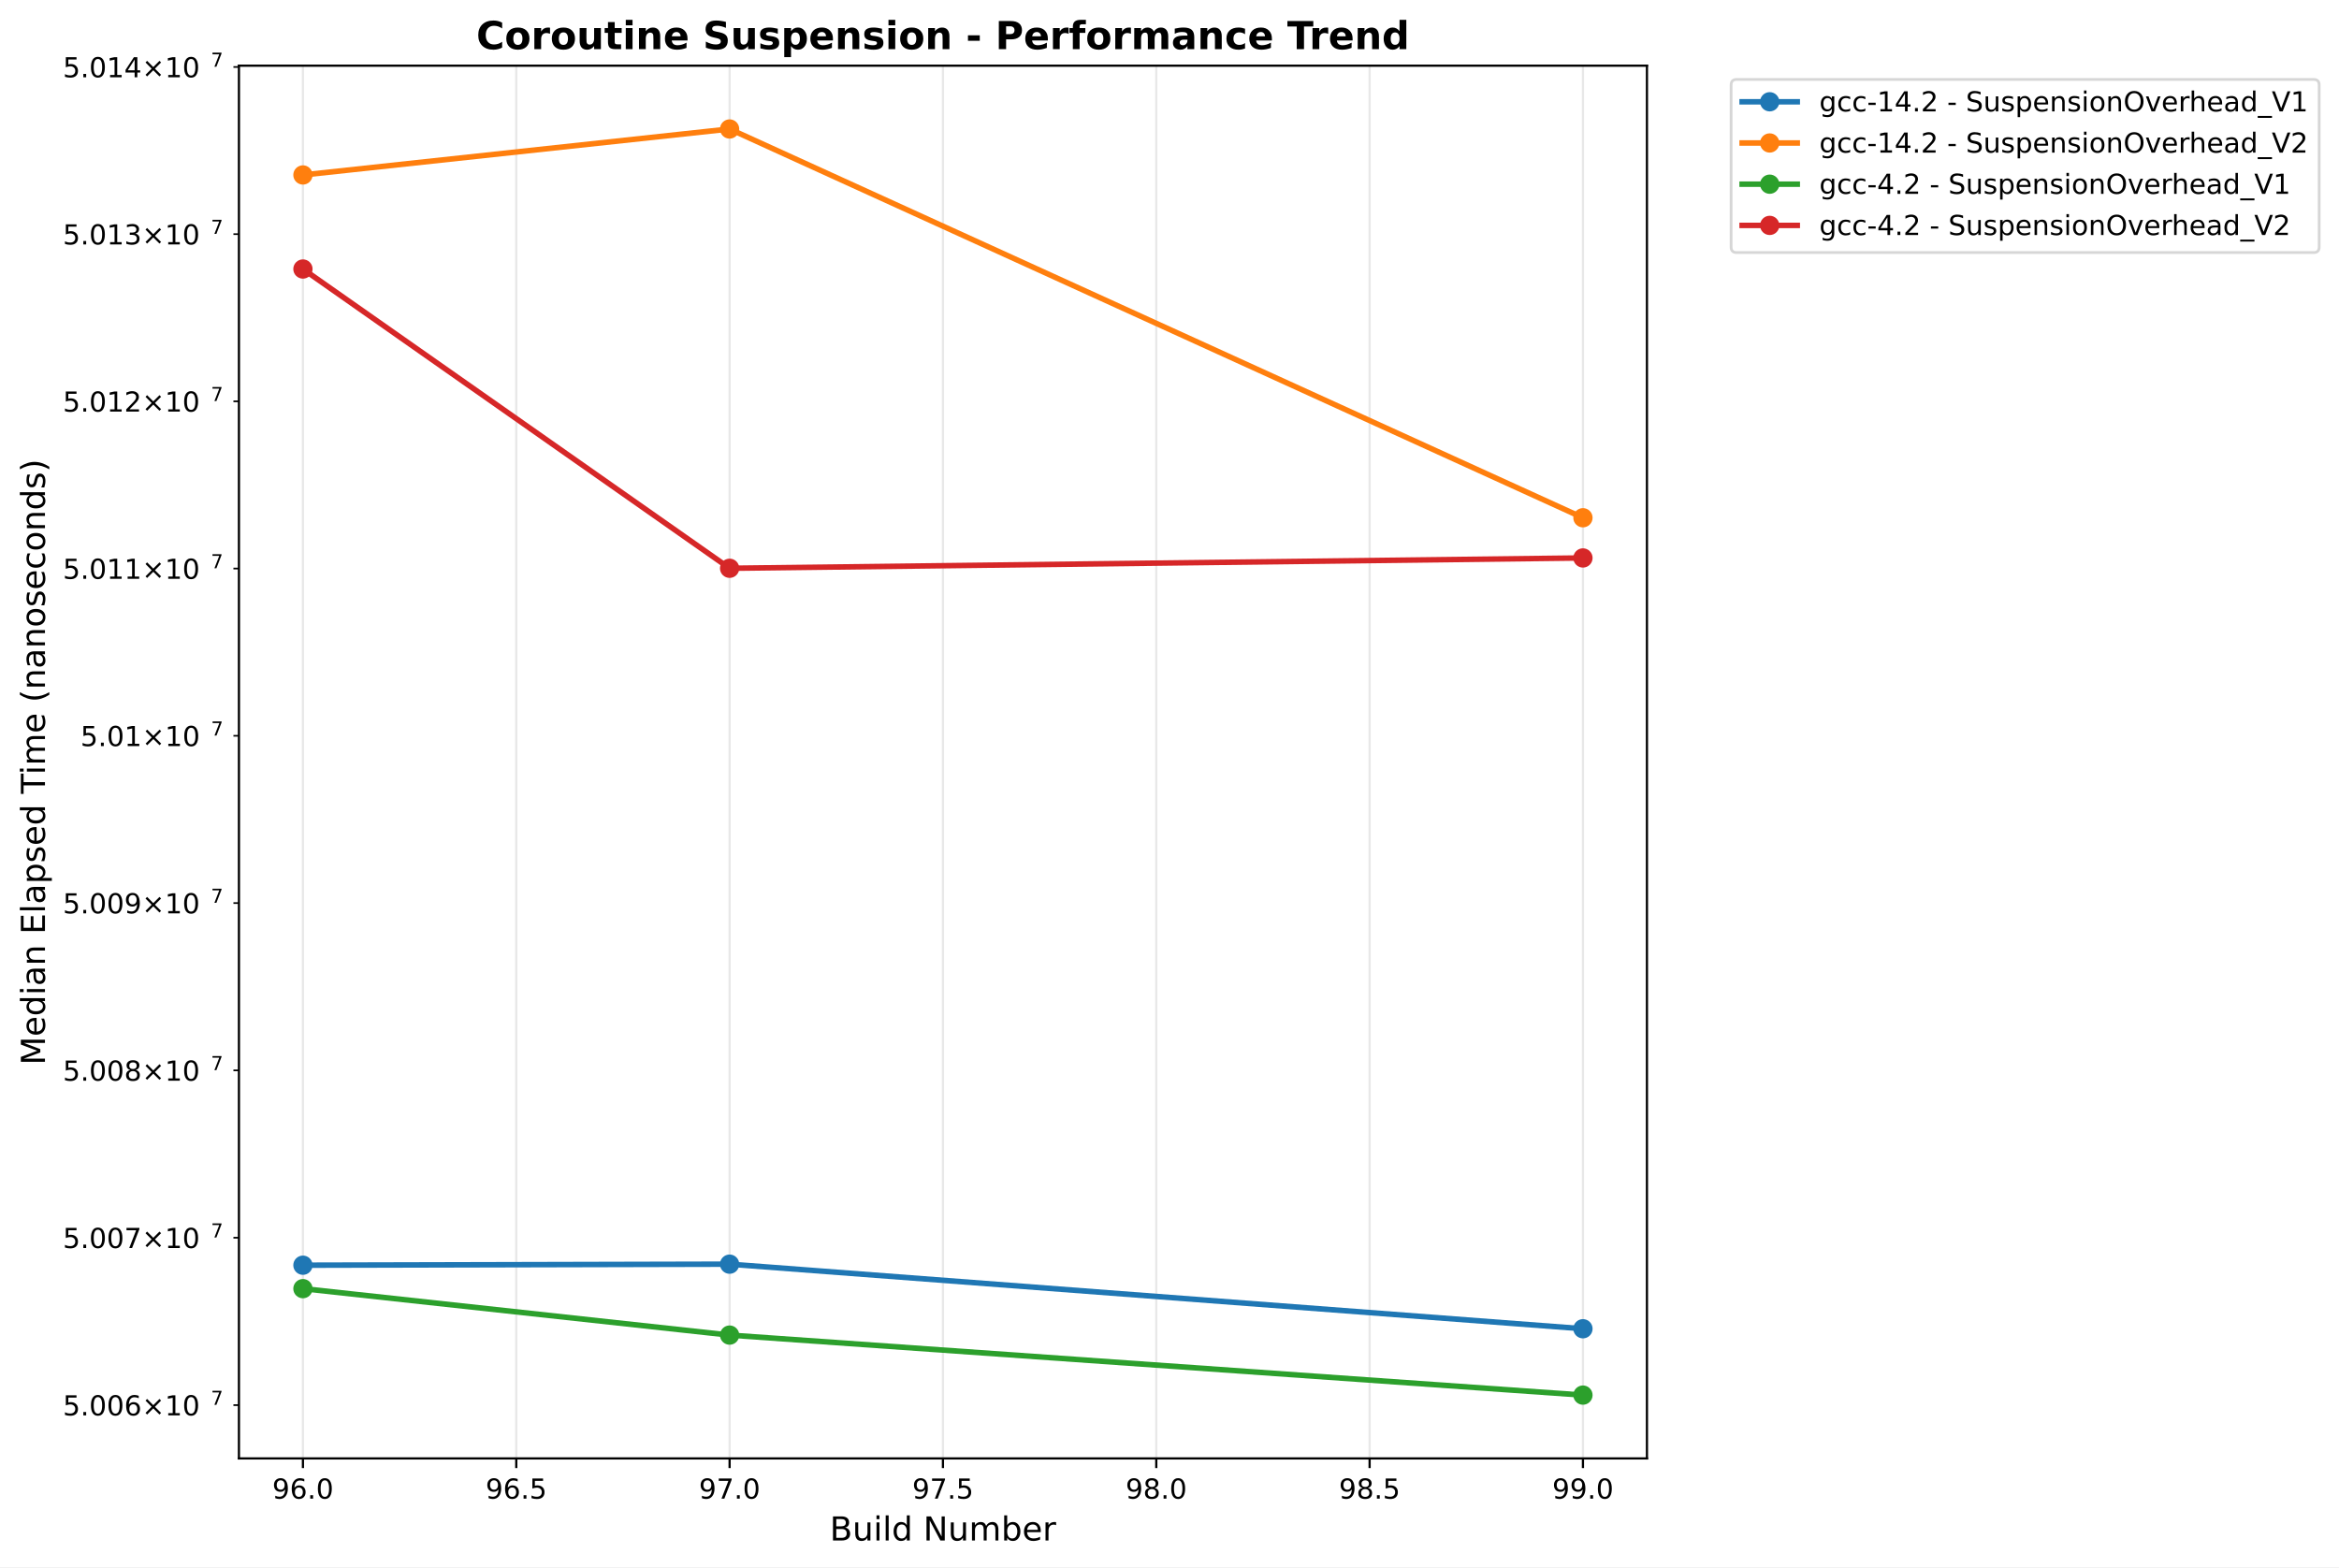
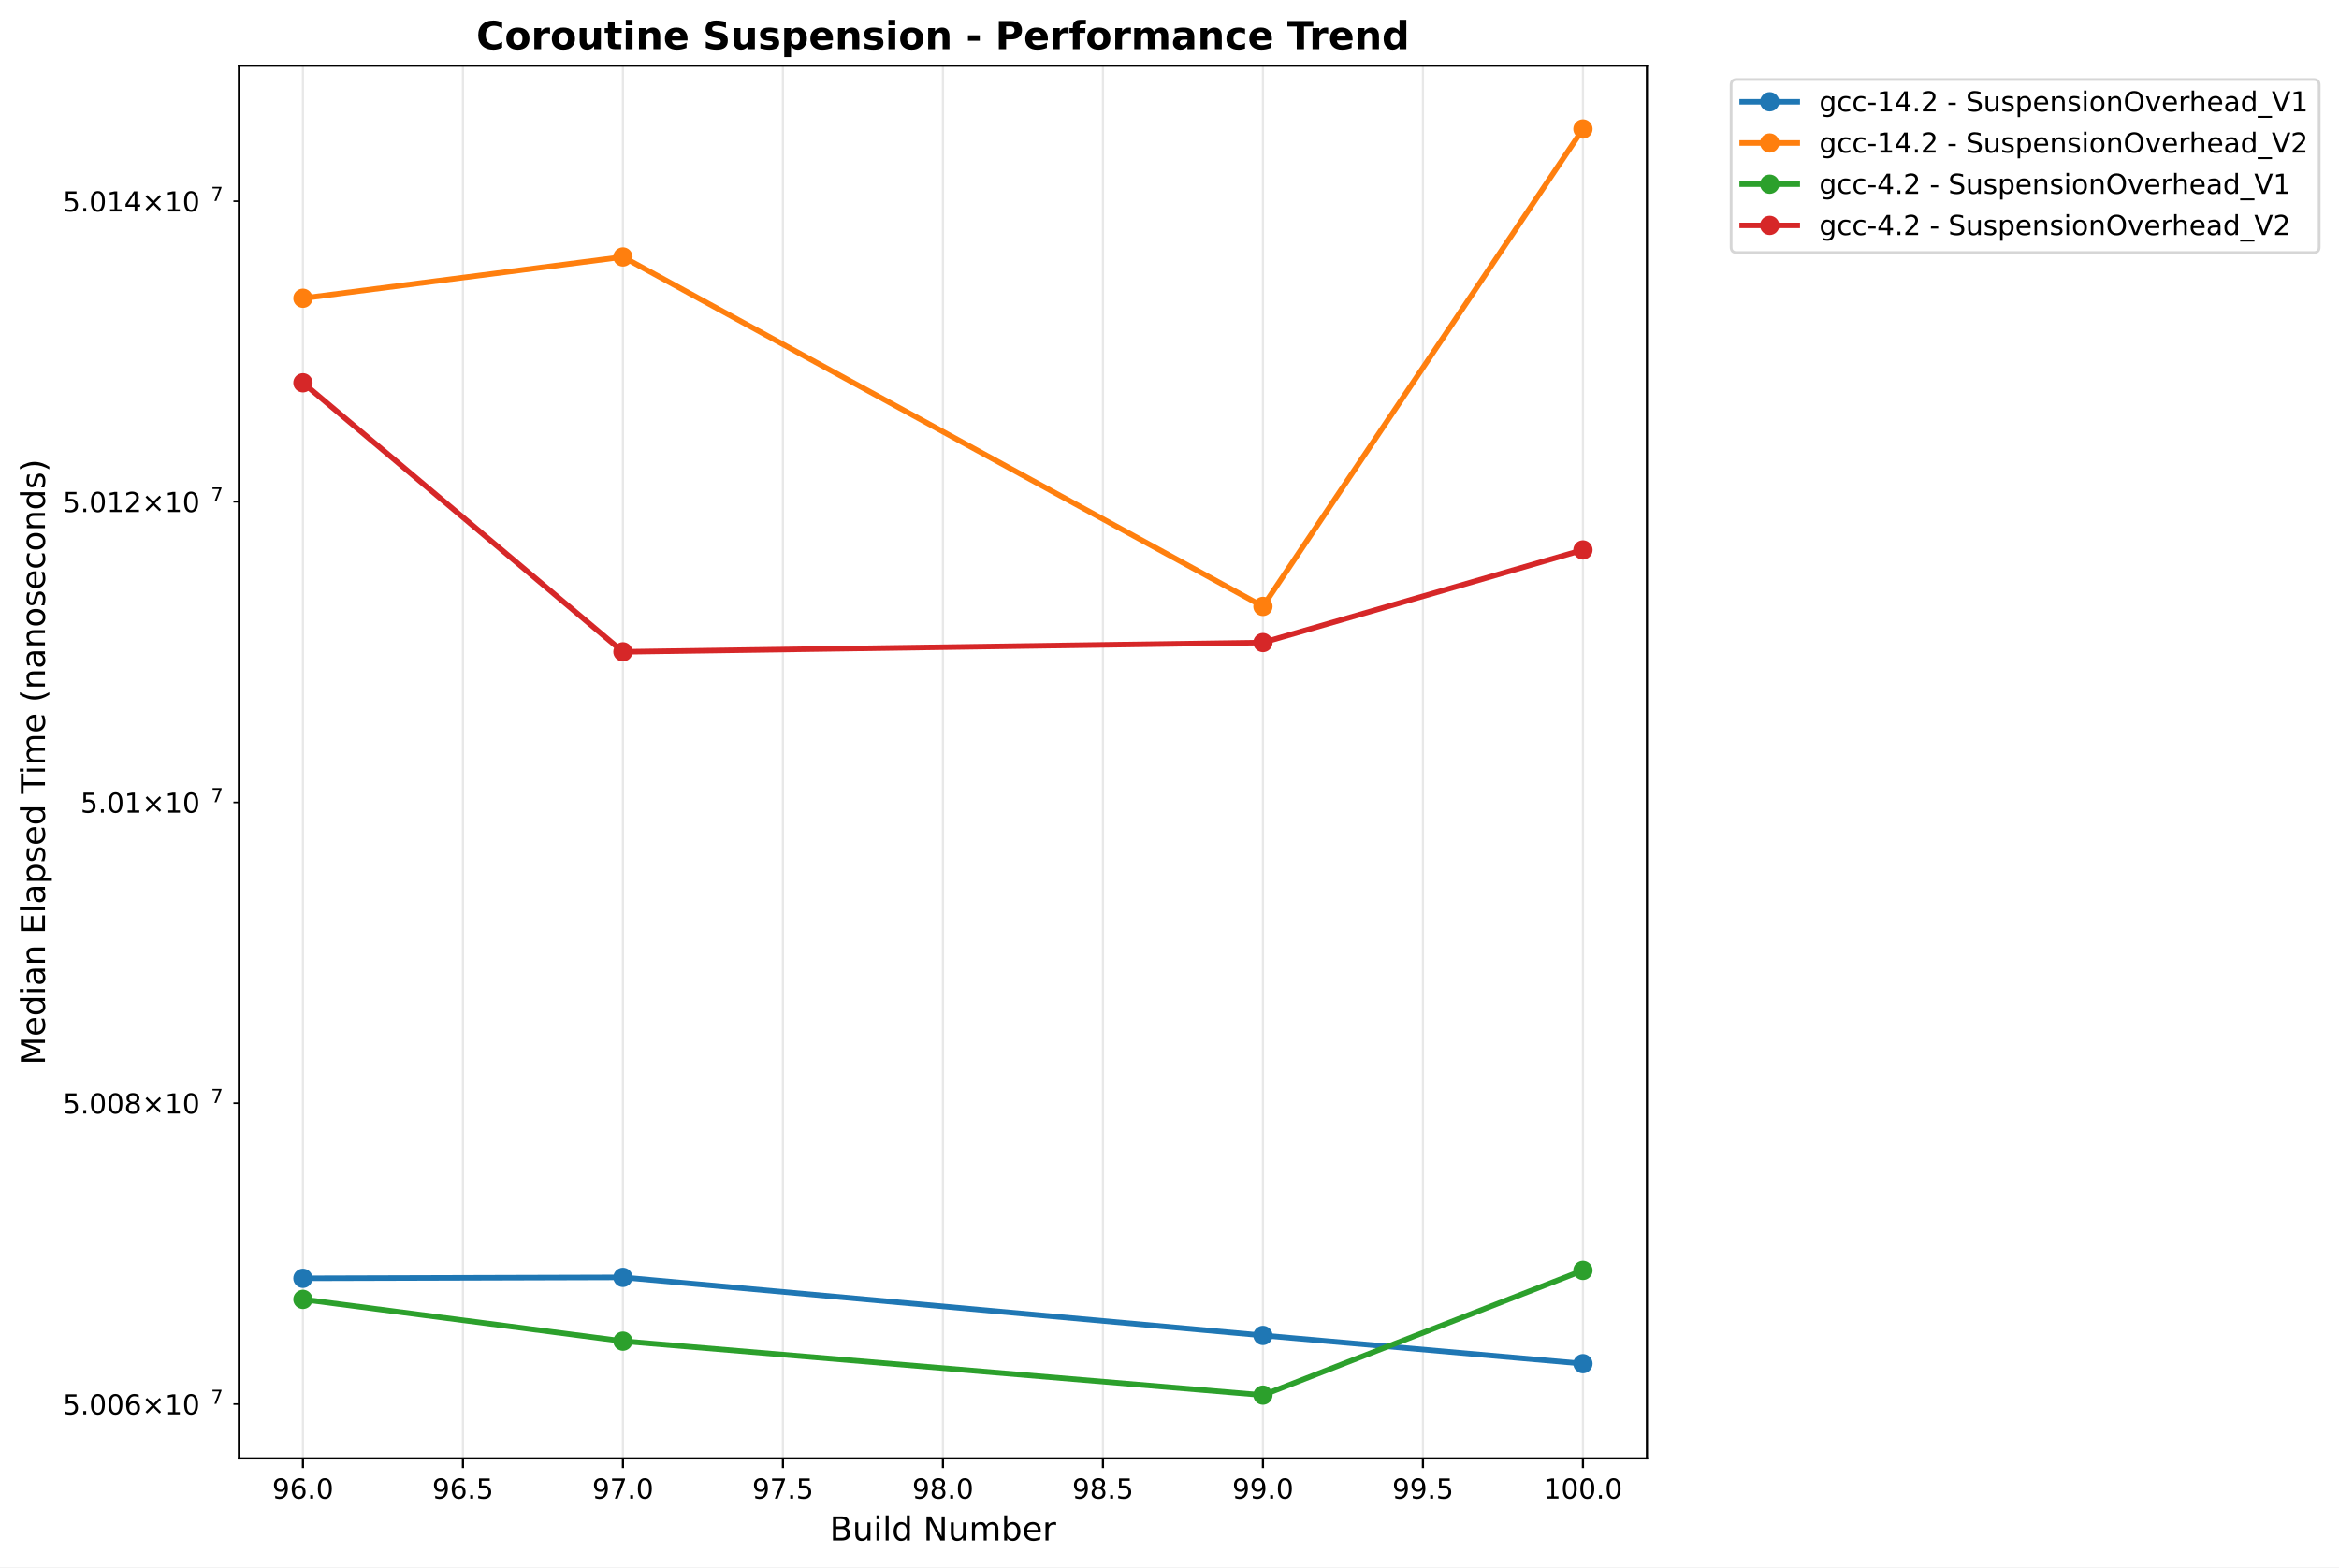
<svg xmlns="http://www.w3.org/2000/svg" xmlns:xlink="http://www.w3.org/1999/xlink" width="848.87pt" height="568.8pt" viewBox="0 0 848.87 568.8" version="1.1">
  <defs>
    <style type="text/css">*{stroke-linejoin: round; stroke-linecap: butt}</style>
  </defs>
  <g id="figure_1">
    <g id="patch_1">
      <path d="M 0 568.8  L 848.87 568.8  L 848.87 0  L 0 0  z " style="fill: #ffffff" />
    </g>
    <g id="axes_1">
      <g id="patch_2">
        <path d="M 86.714 529.308  L 597.709 529.308  L 597.709 23.838  L 86.714 23.838  z " style="fill: #ffffff" />
      </g>
      <g id="matplotlib.axis_1">
        <g id="xtick_1">
          <g id="line2d_1">
-             <path d="M 109.941 529.308  L 109.941 23.838  " clip-path="url(#pe484962c6c)" style="fill: none; stroke: #b0b0b0; stroke-opacity: 0.3; stroke-width: 0.8; stroke-linecap: square" />
+             <path d="M 109.941 529.308  L 109.941 23.838  " clip-path="url(#pe5b316998f)" style="fill: none; stroke: #b0b0b0; stroke-opacity: 0.3; stroke-width: 0.8; stroke-linecap: square" />
          </g>
          <g id="line2d_2">
            <defs>
-               <path id="mbd1088dd28" d="M 0 0  L 0 3.5  " style="stroke: #000000; stroke-width: 0.8" />
+               <path id="m3898205b44" d="M 0 0  L 0 3.5  " style="stroke: #000000; stroke-width: 0.8" />
            </defs>
            <g>
-               <use xlink:href="#mbd1088dd28" x="109.941" y="529.308" style="stroke: #000000; stroke-width: 0.8" />
+               <use xlink:href="#m3898205b44" x="109.941" y="529.308" style="stroke: #000000; stroke-width: 0.8" />
            </g>
          </g>
          <g id="text_1">
            <text style="font: 10px 'DejaVu Sans', 'Bitstream Vera Sans', 'Computer Modern Sans Serif', 'Lucida Grande', 'Verdana', 'Geneva', 'Lucid', 'Arial', 'Helvetica', 'Avant Garde', sans-serif; text-anchor: middle" x="109.941" y="543.907" transform="rotate(-0 109.9408 543.9066)">96.0</text>
          </g>
        </g>
        <g id="xtick_2">
          <g id="line2d_3">
-             <path d="M 187.364 529.308  L 187.364 23.838  " clip-path="url(#pe484962c6c)" style="fill: none; stroke: #b0b0b0; stroke-opacity: 0.3; stroke-width: 0.8; stroke-linecap: square" />
+             <path d="M 168.008 529.308  L 168.008 23.838  " clip-path="url(#pe5b316998f)" style="fill: none; stroke: #b0b0b0; stroke-opacity: 0.3; stroke-width: 0.8; stroke-linecap: square" />
          </g>
          <g id="line2d_4">
            <g>
-               <use xlink:href="#mbd1088dd28" x="187.364" y="529.308" style="stroke: #000000; stroke-width: 0.8" />
+               <use xlink:href="#m3898205b44" x="168.008" y="529.308" style="stroke: #000000; stroke-width: 0.8" />
            </g>
          </g>
          <g id="text_2">
-             <text style="font: 10px 'DejaVu Sans', 'Bitstream Vera Sans', 'Computer Modern Sans Serif', 'Lucida Grande', 'Verdana', 'Geneva', 'Lucid', 'Arial', 'Helvetica', 'Avant Garde', sans-serif; text-anchor: middle" x="187.364" y="543.907" transform="rotate(-0 187.3643 543.9066)">96.5</text>
+             <text style="font: 10px 'DejaVu Sans', 'Bitstream Vera Sans', 'Computer Modern Sans Serif', 'Lucida Grande', 'Verdana', 'Geneva', 'Lucid', 'Arial', 'Helvetica', 'Avant Garde', sans-serif; text-anchor: middle" x="168.008" y="543.907" transform="rotate(-0 168.0085 543.9066)">96.5</text>
          </g>
        </g>
        <g id="xtick_3">
          <g id="line2d_5">
-             <path d="M 264.788 529.308  L 264.788 23.838  " clip-path="url(#pe484962c6c)" style="fill: none; stroke: #b0b0b0; stroke-opacity: 0.3; stroke-width: 0.8; stroke-linecap: square" />
+             <path d="M 226.076 529.308  L 226.076 23.838  " clip-path="url(#pe5b316998f)" style="fill: none; stroke: #b0b0b0; stroke-opacity: 0.3; stroke-width: 0.8; stroke-linecap: square" />
          </g>
          <g id="line2d_6">
            <g>
-               <use xlink:href="#mbd1088dd28" x="264.788" y="529.308" style="stroke: #000000; stroke-width: 0.8" />
+               <use xlink:href="#m3898205b44" x="226.076" y="529.308" style="stroke: #000000; stroke-width: 0.8" />
            </g>
          </g>
          <g id="text_3">
-             <text style="font: 10px 'DejaVu Sans', 'Bitstream Vera Sans', 'Computer Modern Sans Serif', 'Lucida Grande', 'Verdana', 'Geneva', 'Lucid', 'Arial', 'Helvetica', 'Avant Garde', sans-serif; text-anchor: middle" x="264.788" y="543.907" transform="rotate(-0 264.7879 543.9066)">97.0</text>
+             <text style="font: 10px 'DejaVu Sans', 'Bitstream Vera Sans', 'Computer Modern Sans Serif', 'Lucida Grande', 'Verdana', 'Geneva', 'Lucid', 'Arial', 'Helvetica', 'Avant Garde', sans-serif; text-anchor: middle" x="226.076" y="543.907" transform="rotate(-0 226.0761 543.9066)">97.0</text>
          </g>
        </g>
        <g id="xtick_4">
          <g id="line2d_7">
-             <path d="M 342.211 529.308  L 342.211 23.838  " clip-path="url(#pe484962c6c)" style="fill: none; stroke: #b0b0b0; stroke-opacity: 0.3; stroke-width: 0.8; stroke-linecap: square" />
+             <path d="M 284.144 529.308  L 284.144 23.838  " clip-path="url(#pe5b316998f)" style="fill: none; stroke: #b0b0b0; stroke-opacity: 0.3; stroke-width: 0.8; stroke-linecap: square" />
          </g>
          <g id="line2d_8">
            <g>
-               <use xlink:href="#mbd1088dd28" x="342.211" y="529.308" style="stroke: #000000; stroke-width: 0.8" />
+               <use xlink:href="#m3898205b44" x="284.144" y="529.308" style="stroke: #000000; stroke-width: 0.8" />
            </g>
          </g>
          <g id="text_4">
-             <text style="font: 10px 'DejaVu Sans', 'Bitstream Vera Sans', 'Computer Modern Sans Serif', 'Lucida Grande', 'Verdana', 'Geneva', 'Lucid', 'Arial', 'Helvetica', 'Avant Garde', sans-serif; text-anchor: middle" x="342.211" y="543.907" transform="rotate(-0 342.2114 543.9066)">97.5</text>
+             <text style="font: 10px 'DejaVu Sans', 'Bitstream Vera Sans', 'Computer Modern Sans Serif', 'Lucida Grande', 'Verdana', 'Geneva', 'Lucid', 'Arial', 'Helvetica', 'Avant Garde', sans-serif; text-anchor: middle" x="284.144" y="543.907" transform="rotate(-0 284.1438 543.9066)">97.5</text>
          </g>
        </g>
        <g id="xtick_5">
          <g id="line2d_9">
-             <path d="M 419.635 529.308  L 419.635 23.838  " clip-path="url(#pe484962c6c)" style="fill: none; stroke: #b0b0b0; stroke-opacity: 0.3; stroke-width: 0.8; stroke-linecap: square" />
+             <path d="M 342.211 529.308  L 342.211 23.838  " clip-path="url(#pe5b316998f)" style="fill: none; stroke: #b0b0b0; stroke-opacity: 0.3; stroke-width: 0.8; stroke-linecap: square" />
          </g>
          <g id="line2d_10">
            <g>
-               <use xlink:href="#mbd1088dd28" x="419.635" y="529.308" style="stroke: #000000; stroke-width: 0.8" />
+               <use xlink:href="#m3898205b44" x="342.211" y="529.308" style="stroke: #000000; stroke-width: 0.8" />
            </g>
          </g>
          <g id="text_5">
-             <text style="font: 10px 'DejaVu Sans', 'Bitstream Vera Sans', 'Computer Modern Sans Serif', 'Lucida Grande', 'Verdana', 'Geneva', 'Lucid', 'Arial', 'Helvetica', 'Avant Garde', sans-serif; text-anchor: middle" x="419.635" y="543.907" transform="rotate(-0 419.6349 543.9066)">98.0</text>
+             <text style="font: 10px 'DejaVu Sans', 'Bitstream Vera Sans', 'Computer Modern Sans Serif', 'Lucida Grande', 'Verdana', 'Geneva', 'Lucid', 'Arial', 'Helvetica', 'Avant Garde', sans-serif; text-anchor: middle" x="342.211" y="543.907" transform="rotate(-0 342.2114 543.9066)">98.0</text>
          </g>
        </g>
        <g id="xtick_6">
          <g id="line2d_11">
-             <path d="M 497.058 529.308  L 497.058 23.838  " clip-path="url(#pe484962c6c)" style="fill: none; stroke: #b0b0b0; stroke-opacity: 0.3; stroke-width: 0.8; stroke-linecap: square" />
+             <path d="M 400.279 529.308  L 400.279 23.838  " clip-path="url(#pe5b316998f)" style="fill: none; stroke: #b0b0b0; stroke-opacity: 0.3; stroke-width: 0.8; stroke-linecap: square" />
          </g>
          <g id="line2d_12">
            <g>
-               <use xlink:href="#mbd1088dd28" x="497.058" y="529.308" style="stroke: #000000; stroke-width: 0.8" />
+               <use xlink:href="#m3898205b44" x="400.279" y="529.308" style="stroke: #000000; stroke-width: 0.8" />
            </g>
          </g>
          <g id="text_6">
-             <text style="font: 10px 'DejaVu Sans', 'Bitstream Vera Sans', 'Computer Modern Sans Serif', 'Lucida Grande', 'Verdana', 'Geneva', 'Lucid', 'Arial', 'Helvetica', 'Avant Garde', sans-serif; text-anchor: middle" x="497.058" y="543.907" transform="rotate(-0 497.0585 543.9066)">98.5</text>
+             <text style="font: 10px 'DejaVu Sans', 'Bitstream Vera Sans', 'Computer Modern Sans Serif', 'Lucida Grande', 'Verdana', 'Geneva', 'Lucid', 'Arial', 'Helvetica', 'Avant Garde', sans-serif; text-anchor: middle" x="400.279" y="543.907" transform="rotate(-0 400.2791 543.9066)">98.5</text>
          </g>
        </g>
        <g id="xtick_7">
          <g id="line2d_13">
-             <path d="M 574.482 529.308  L 574.482 23.838  " clip-path="url(#pe484962c6c)" style="fill: none; stroke: #b0b0b0; stroke-opacity: 0.3; stroke-width: 0.8; stroke-linecap: square" />
+             <path d="M 458.347 529.308  L 458.347 23.838  " clip-path="url(#pe5b316998f)" style="fill: none; stroke: #b0b0b0; stroke-opacity: 0.3; stroke-width: 0.8; stroke-linecap: square" />
          </g>
          <g id="line2d_14">
            <g>
-               <use xlink:href="#mbd1088dd28" x="574.482" y="529.308" style="stroke: #000000; stroke-width: 0.8" />
+               <use xlink:href="#m3898205b44" x="458.347" y="529.308" style="stroke: #000000; stroke-width: 0.8" />
            </g>
          </g>
          <g id="text_7">
-             <text style="font: 10px 'DejaVu Sans', 'Bitstream Vera Sans', 'Computer Modern Sans Serif', 'Lucida Grande', 'Verdana', 'Geneva', 'Lucid', 'Arial', 'Helvetica', 'Avant Garde', sans-serif; text-anchor: middle" x="574.482" y="543.907" transform="rotate(-0 574.482 543.9066)">99.0</text>
-           </g>
-         </g>
-         <g id="text_8">
+             <text style="font: 10px 'DejaVu Sans', 'Bitstream Vera Sans', 'Computer Modern Sans Serif', 'Lucida Grande', 'Verdana', 'Geneva', 'Lucid', 'Arial', 'Helvetica', 'Avant Garde', sans-serif; text-anchor: middle" x="458.347" y="543.907" transform="rotate(-0 458.3467 543.9066)">99.0</text>
+           </g>
+         </g>
+         <g id="xtick_8">
+           <g id="line2d_15">
+             <path d="M 516.414 529.308  L 516.414 23.838  " clip-path="url(#pe5b316998f)" style="fill: none; stroke: #b0b0b0; stroke-opacity: 0.3; stroke-width: 0.8; stroke-linecap: square" />
+           </g>
+           <g id="line2d_16">
+             <g>
+               <use xlink:href="#m3898205b44" x="516.414" y="529.308" style="stroke: #000000; stroke-width: 0.8" />
+             </g>
+           </g>
+           <g id="text_8">
+             <text style="font: 10px 'DejaVu Sans', 'Bitstream Vera Sans', 'Computer Modern Sans Serif', 'Lucida Grande', 'Verdana', 'Geneva', 'Lucid', 'Arial', 'Helvetica', 'Avant Garde', sans-serif; text-anchor: middle" x="516.414" y="543.907" transform="rotate(-0 516.4144 543.9066)">99.5</text>
+           </g>
+         </g>
+         <g id="xtick_9">
+           <g id="line2d_17">
+             <path d="M 574.482 529.308  L 574.482 23.838  " clip-path="url(#pe5b316998f)" style="fill: none; stroke: #b0b0b0; stroke-opacity: 0.3; stroke-width: 0.8; stroke-linecap: square" />
+           </g>
+           <g id="line2d_18">
+             <g>
+               <use xlink:href="#m3898205b44" x="574.482" y="529.308" style="stroke: #000000; stroke-width: 0.8" />
+             </g>
+           </g>
+           <g id="text_9">
+             <text style="font: 10px 'DejaVu Sans', 'Bitstream Vera Sans', 'Computer Modern Sans Serif', 'Lucida Grande', 'Verdana', 'Geneva', 'Lucid', 'Arial', 'Helvetica', 'Avant Garde', sans-serif; text-anchor: middle" x="574.482" y="543.907" transform="rotate(-0 574.482 543.9066)">100.0</text>
+           </g>
+         </g>
+         <g id="text_10">
          <text style="font: 12px 'DejaVu Sans', 'Bitstream Vera Sans', 'Computer Modern Sans Serif', 'Lucida Grande', 'Verdana', 'Geneva', 'Lucid', 'Arial', 'Helvetica', 'Avant Garde', sans-serif; text-anchor: middle" x="342.211" y="559.104" transform="rotate(-0 342.2114 559.1044)">Build Number</text>
        </g>
      </g>
      <g id="matplotlib.axis_2">
        <g id="ytick_1">
-           <g id="line2d_15">
+           <g id="line2d_19">
            <defs>
-               <path id="mae878a1941" d="M 0 0  L -2 0  " style="stroke: #000000; stroke-width: 0.6" />
+               <path id="mb8ffa0dc48" d="M 0 0  L -2 0  " style="stroke: #000000; stroke-width: 0.6" />
            </defs>
            <g>
-               <use xlink:href="#mae878a1941" x="86.714" y="509.964" style="stroke: #000000; stroke-width: 0.6" />
-             </g>
-           </g>
-           <g id="text_9">
-             <g transform="translate(22.81375 513.7633)">
+               <use xlink:href="#mb8ffa0dc48" x="86.714" y="509.597" style="stroke: #000000; stroke-width: 0.6" />
+             </g>
+           </g>
+           <g id="text_11">
+             <g transform="translate(22.81375 513.3963)">
              <text>
                <tspan style="font: 10px 'DejaVu Sans'" x="0 6.362 9.541 15.903 22.266 30.576 40.903 47.266" y="-0.064">5.006×10</tspan>
                <tspan style="font: 7px 'DejaVu Sans'" x="53.724" y="-3.892">7</tspan>
              </text>
            </g>
          </g>
        </g>
        <g id="ytick_2">
-           <g id="line2d_16">
-             <g>
-               <use xlink:href="#mae878a1941" x="86.714" y="449.216" style="stroke: #000000; stroke-width: 0.6" />
-             </g>
-           </g>
-           <g id="text_10">
-             <g transform="translate(22.81375 453.0147)">
-               <text>
-                 <tspan style="font: 10px 'DejaVu Sans'" x="0 6.362 9.541 15.903 22.266 30.576 40.903 47.266" y="-0.064">5.007×10</tspan>
-                 <tspan style="font: 7px 'DejaVu Sans'" x="53.724" y="-3.892">7</tspan>
-               </text>
-             </g>
-           </g>
-         </g>
-         <g id="ytick_3">
-           <g id="line2d_17">
-             <g>
-               <use xlink:href="#mae878a1941" x="86.714" y="388.479" style="stroke: #000000; stroke-width: 0.6" />
-             </g>
-           </g>
-           <g id="text_11">
-             <g transform="translate(22.81375 392.2783)">
+           <g id="line2d_20">
+             <g>
+               <use xlink:href="#mb8ffa0dc48" x="86.714" y="400.388" style="stroke: #000000; stroke-width: 0.6" />
+             </g>
+           </g>
+           <g id="text_12">
+             <g transform="translate(22.81375 404.1871)">
              <text>
                <tspan style="font: 10px 'DejaVu Sans'" x="0 6.362 9.541 15.903 22.266 30.576 40.903 47.266" y="-0.064">5.008×10</tspan>
                <tspan style="font: 7px 'DejaVu Sans'" x="53.724" y="-3.892">7</tspan>
              </text>
            </g>
          </g>
        </g>
-         <g id="ytick_4">
-           <g id="line2d_18">
-             <g>
-               <use xlink:href="#mae878a1941" x="86.714" y="327.755" style="stroke: #000000; stroke-width: 0.6" />
-             </g>
-           </g>
-           <g id="text_12">
-             <g transform="translate(22.81375 331.554)">
-               <text>
-                 <tspan style="font: 10px 'DejaVu Sans'" x="0 6.362 9.541 15.903 22.266 30.576 40.903 47.266" y="-0.064">5.009×10</tspan>
-                 <tspan style="font: 7px 'DejaVu Sans'" x="53.724" y="-3.892">7</tspan>
-               </text>
-             </g>
-           </g>
-         </g>
-         <g id="ytick_5">
-           <g id="line2d_19">
-             <g>
-               <use xlink:href="#mae878a1941" x="86.714" y="267.043" style="stroke: #000000; stroke-width: 0.6" />
+         <g id="ytick_3">
+           <g id="line2d_21">
+             <g>
+               <use xlink:href="#mb8ffa0dc48" x="86.714" y="291.222" style="stroke: #000000; stroke-width: 0.6" />
            </g>
          </g>
          <g id="text_13">
-             <g transform="translate(29.21375 270.8418)">
+             <g transform="translate(29.21375 295.0214)">
              <text>
                <tspan style="font: 10px 'DejaVu Sans'" x="0 6.362 9.541 15.903 24.214 34.541 40.903" y="-0.064">5.01×10</tspan>
                <tspan style="font: 7px 'DejaVu Sans'" x="47.361" y="-3.892">7</tspan>
              </text>
            </g>
          </g>
        </g>
-         <g id="ytick_6">
-           <g id="line2d_20">
-             <g>
-               <use xlink:href="#mae878a1941" x="86.714" y="206.343" style="stroke: #000000; stroke-width: 0.6" />
+         <g id="ytick_4">
+           <g id="line2d_22">
+             <g>
+               <use xlink:href="#mb8ffa0dc48" x="86.714" y="182.1" style="stroke: #000000; stroke-width: 0.6" />
            </g>
          </g>
          <g id="text_14">
-             <g transform="translate(22.81375 210.1417)">
-               <text>
-                 <tspan style="font: 10px 'DejaVu Sans'" x="0 6.362 9.541 15.903 22.266 30.576 40.903 47.266" y="-0.064">5.011×10</tspan>
-                 <tspan style="font: 7px 'DejaVu Sans'" x="53.724" y="-3.892">7</tspan>
-               </text>
-             </g>
-           </g>
-         </g>
-         <g id="ytick_7">
-           <g id="line2d_21">
-             <g>
-               <use xlink:href="#mae878a1941" x="86.714" y="145.655" style="stroke: #000000; stroke-width: 0.6" />
-             </g>
-           </g>
-           <g id="text_15">
-             <g transform="translate(22.81375 149.4538)">
+             <g transform="translate(22.81375 185.8993)">
              <text>
                <tspan style="font: 10px 'DejaVu Sans'" x="0 6.362 9.541 15.903 22.266 30.576 40.903 47.266" y="-0.064">5.012×10</tspan>
                <tspan style="font: 7px 'DejaVu Sans'" x="53.724" y="-3.892">7</tspan>
              </text>
            </g>
          </g>
        </g>
-         <g id="ytick_8">
-           <g id="line2d_22">
-             <g>
-               <use xlink:href="#mae878a1941" x="86.714" y="84.979" style="stroke: #000000; stroke-width: 0.6" />
-             </g>
-           </g>
-           <g id="text_16">
-             <g transform="translate(22.81375 88.77793)">
-               <text>
-                 <tspan style="font: 10px 'DejaVu Sans'" x="0 6.362 9.541 15.903 22.266 30.576 40.903 47.266" y="-0.064">5.013×10</tspan>
-                 <tspan style="font: 7px 'DejaVu Sans'" x="53.724" y="-3.892">7</tspan>
-               </text>
-             </g>
-           </g>
-         </g>
-         <g id="ytick_9">
+         <g id="ytick_5">
          <g id="line2d_23">
            <g>
-               <use xlink:href="#mae878a1941" x="86.714" y="24.315" style="stroke: #000000; stroke-width: 0.6" />
-             </g>
-           </g>
-           <g id="text_17">
-             <g transform="translate(22.81375 28.11418)">
+               <use xlink:href="#mb8ffa0dc48" x="86.714" y="73.022" style="stroke: #000000; stroke-width: 0.6" />
+             </g>
+           </g>
+           <g id="text_15">
+             <g transform="translate(22.81375 76.82077)">
              <text>
                <tspan style="font: 10px 'DejaVu Sans'" x="0 6.362 9.541 15.903 22.266 30.576 40.903 47.266" y="-0.064">5.014×10</tspan>
                <tspan style="font: 7px 'DejaVu Sans'" x="53.724" y="-3.892">7</tspan>
              </text>
            </g>
          </g>
        </g>
-         <g id="text_18">
+         <g id="text_16">
          <text style="font: 12px 'DejaVu Sans', 'Bitstream Vera Sans', 'Computer Modern Sans Serif', 'Lucida Grande', 'Verdana', 'Geneva', 'Lucid', 'Arial', 'Helvetica', 'Avant Garde', sans-serif; text-anchor: middle" x="16.318" y="276.573" transform="rotate(-90 16.31812 276.573)">Median Elapsed Time (nanoseconds)</text>
        </g>
      </g>
      <g id="line2d_24">
-         <path d="M 109.941 459.187  L 264.788 458.81  L 574.482 482.25  " clip-path="url(#pe484962c6c)" style="fill: none; stroke: #1f77b4; stroke-width: 2; stroke-linecap: square" />
+         <path d="M 109.941 463.951  L 226.076 463.612  L 458.347 484.683  L 574.482 494.926  " clip-path="url(#pe5b316998f)" style="fill: none; stroke: #1f77b4; stroke-width: 2; stroke-linecap: square" />
        <defs>
-           <path id="md64e9d5084" d="M 0 3  C 0.796 3 1.559 2.684 2.121 2.121  C 2.684 1.559 3 0.796 3 0  C 3 -0.796 2.684 -1.559 2.121 -2.121  C 1.559 -2.684 0.796 -3 0 -3  C -0.796 -3 -1.559 -2.684 -2.121 -2.121  C -2.684 -1.559 -3 -0.796 -3 0  C -3 0.796 -2.684 1.559 -2.121 2.121  C -1.559 2.684 -0.796 3 0 3  z " style="stroke: #1f77b4" />
+           <path id="m53b1dd4550" d="M 0 3  C 0.796 3 1.559 2.684 2.121 2.121  C 2.684 1.559 3 0.796 3 0  C 3 -0.796 2.684 -1.559 2.121 -2.121  C 1.559 -2.684 0.796 -3 0 -3  C -0.796 -3 -1.559 -2.684 -2.121 -2.121  C -2.684 -1.559 -3 -0.796 -3 0  C -3 0.796 -2.684 1.559 -2.121 2.121  C -1.559 2.684 -0.796 3 0 3  z " style="stroke: #1f77b4" />
        </defs>
-         <g clip-path="url(#pe484962c6c)">
-           <use xlink:href="#md64e9d5084" x="109.941" y="459.187" style="fill: #1f77b4; stroke: #1f77b4" />
-           <use xlink:href="#md64e9d5084" x="264.788" y="458.81" style="fill: #1f77b4; stroke: #1f77b4" />
-           <use xlink:href="#md64e9d5084" x="574.482" y="482.25" style="fill: #1f77b4; stroke: #1f77b4" />
+         <g clip-path="url(#pe5b316998f)">
+           <use xlink:href="#m53b1dd4550" x="109.941" y="463.951" style="fill: #1f77b4; stroke: #1f77b4" />
+           <use xlink:href="#m53b1dd4550" x="226.076" y="463.612" style="fill: #1f77b4; stroke: #1f77b4" />
+           <use xlink:href="#m53b1dd4550" x="458.347" y="484.683" style="fill: #1f77b4; stroke: #1f77b4" />
+           <use xlink:href="#m53b1dd4550" x="574.482" y="494.926" style="fill: #1f77b4; stroke: #1f77b4" />
        </g>
      </g>
      <g id="line2d_25">
-         <path d="M 109.941 63.498  L 264.788 46.814  L 574.482 187.91  " clip-path="url(#pe484962c6c)" style="fill: none; stroke: #ff7f0e; stroke-width: 2; stroke-linecap: square" />
+         <path d="M 109.941 108.245  L 226.076 93.247  L 458.347 220.086  L 574.482 46.814  " clip-path="url(#pe5b316998f)" style="fill: none; stroke: #ff7f0e; stroke-width: 2; stroke-linecap: square" />
        <defs>
-           <path id="mae51eb1771" d="M 0 3  C 0.796 3 1.559 2.684 2.121 2.121  C 2.684 1.559 3 0.796 3 0  C 3 -0.796 2.684 -1.559 2.121 -2.121  C 1.559 -2.684 0.796 -3 0 -3  C -0.796 -3 -1.559 -2.684 -2.121 -2.121  C -2.684 -1.559 -3 -0.796 -3 0  C -3 0.796 -2.684 1.559 -2.121 2.121  C -1.559 2.684 -0.796 3 0 3  z " style="stroke: #ff7f0e" />
+           <path id="m00e2f8ee07" d="M 0 3  C 0.796 3 1.559 2.684 2.121 2.121  C 2.684 1.559 3 0.796 3 0  C 3 -0.796 2.684 -1.559 2.121 -2.121  C 1.559 -2.684 0.796 -3 0 -3  C -0.796 -3 -1.559 -2.684 -2.121 -2.121  C -2.684 -1.559 -3 -0.796 -3 0  C -3 0.796 -2.684 1.559 -2.121 2.121  C -1.559 2.684 -0.796 3 0 3  z " style="stroke: #ff7f0e" />
        </defs>
-         <g clip-path="url(#pe484962c6c)">
-           <use xlink:href="#mae51eb1771" x="109.941" y="63.498" style="fill: #ff7f0e; stroke: #ff7f0e" />
-           <use xlink:href="#mae51eb1771" x="264.788" y="46.814" style="fill: #ff7f0e; stroke: #ff7f0e" />
-           <use xlink:href="#mae51eb1771" x="574.482" y="187.91" style="fill: #ff7f0e; stroke: #ff7f0e" />
+         <g clip-path="url(#pe5b316998f)">
+           <use xlink:href="#m00e2f8ee07" x="109.941" y="108.245" style="fill: #ff7f0e; stroke: #ff7f0e" />
+           <use xlink:href="#m00e2f8ee07" x="226.076" y="93.247" style="fill: #ff7f0e; stroke: #ff7f0e" />
+           <use xlink:href="#m00e2f8ee07" x="458.347" y="220.086" style="fill: #ff7f0e; stroke: #ff7f0e" />
+           <use xlink:href="#m00e2f8ee07" x="574.482" y="46.814" style="fill: #ff7f0e; stroke: #ff7f0e" />
        </g>
      </g>
      <g id="line2d_26">
-         <path d="M 109.941 467.698  L 264.788 484.554  L 574.482 506.332  " clip-path="url(#pe484962c6c)" style="fill: none; stroke: #2ca02c; stroke-width: 2; stroke-linecap: square" />
+         <path d="M 109.941 471.602  L 226.076 486.755  L 458.347 506.332  L 574.482 461.084  " clip-path="url(#pe5b316998f)" style="fill: none; stroke: #2ca02c; stroke-width: 2; stroke-linecap: square" />
        <defs>
-           <path id="m1bfdf0f035" d="M 0 3  C 0.796 3 1.559 2.684 2.121 2.121  C 2.684 1.559 3 0.796 3 0  C 3 -0.796 2.684 -1.559 2.121 -2.121  C 1.559 -2.684 0.796 -3 0 -3  C -0.796 -3 -1.559 -2.684 -2.121 -2.121  C -2.684 -1.559 -3 -0.796 -3 0  C -3 0.796 -2.684 1.559 -2.121 2.121  C -1.559 2.684 -0.796 3 0 3  z " style="stroke: #2ca02c" />
+           <path id="m84722907f9" d="M 0 3  C 0.796 3 1.559 2.684 2.121 2.121  C 2.684 1.559 3 0.796 3 0  C 3 -0.796 2.684 -1.559 2.121 -2.121  C 1.559 -2.684 0.796 -3 0 -3  C -0.796 -3 -1.559 -2.684 -2.121 -2.121  C -2.684 -1.559 -3 -0.796 -3 0  C -3 0.796 -2.684 1.559 -2.121 2.121  C -1.559 2.684 -0.796 3 0 3  z " style="stroke: #2ca02c" />
        </defs>
-         <g clip-path="url(#pe484962c6c)">
-           <use xlink:href="#m1bfdf0f035" x="109.941" y="467.698" style="fill: #2ca02c; stroke: #2ca02c" />
-           <use xlink:href="#m1bfdf0f035" x="264.788" y="484.554" style="fill: #2ca02c; stroke: #2ca02c" />
-           <use xlink:href="#m1bfdf0f035" x="574.482" y="506.332" style="fill: #2ca02c; stroke: #2ca02c" />
+         <g clip-path="url(#pe5b316998f)">
+           <use xlink:href="#m84722907f9" x="109.941" y="471.602" style="fill: #2ca02c; stroke: #2ca02c" />
+           <use xlink:href="#m84722907f9" x="226.076" y="486.755" style="fill: #2ca02c; stroke: #2ca02c" />
+           <use xlink:href="#m84722907f9" x="458.347" y="506.332" style="fill: #2ca02c; stroke: #2ca02c" />
+           <use xlink:href="#m84722907f9" x="574.482" y="461.084" style="fill: #2ca02c; stroke: #2ca02c" />
        </g>
      </g>
      <g id="line2d_27">
-         <path d="M 109.941 97.636  L 264.788 206.247  L 574.482 202.5  " clip-path="url(#pe484962c6c)" style="fill: none; stroke: #d62728; stroke-width: 2; stroke-linecap: square" />
+         <path d="M 109.941 138.934  L 226.076 236.57  L 458.347 233.201  L 574.482 199.594  " clip-path="url(#pe5b316998f)" style="fill: none; stroke: #d62728; stroke-width: 2; stroke-linecap: square" />
        <defs>
-           <path id="m176c8b707f" d="M 0 3  C 0.796 3 1.559 2.684 2.121 2.121  C 2.684 1.559 3 0.796 3 0  C 3 -0.796 2.684 -1.559 2.121 -2.121  C 1.559 -2.684 0.796 -3 0 -3  C -0.796 -3 -1.559 -2.684 -2.121 -2.121  C -2.684 -1.559 -3 -0.796 -3 0  C -3 0.796 -2.684 1.559 -2.121 2.121  C -1.559 2.684 -0.796 3 0 3  z " style="stroke: #d62728" />
+           <path id="m6483ce5544" d="M 0 3  C 0.796 3 1.559 2.684 2.121 2.121  C 2.684 1.559 3 0.796 3 0  C 3 -0.796 2.684 -1.559 2.121 -2.121  C 1.559 -2.684 0.796 -3 0 -3  C -0.796 -3 -1.559 -2.684 -2.121 -2.121  C -2.684 -1.559 -3 -0.796 -3 0  C -3 0.796 -2.684 1.559 -2.121 2.121  C -1.559 2.684 -0.796 3 0 3  z " style="stroke: #d62728" />
        </defs>
-         <g clip-path="url(#pe484962c6c)">
-           <use xlink:href="#m176c8b707f" x="109.941" y="97.636" style="fill: #d62728; stroke: #d62728" />
-           <use xlink:href="#m176c8b707f" x="264.788" y="206.247" style="fill: #d62728; stroke: #d62728" />
-           <use xlink:href="#m176c8b707f" x="574.482" y="202.5" style="fill: #d62728; stroke: #d62728" />
+         <g clip-path="url(#pe5b316998f)">
+           <use xlink:href="#m6483ce5544" x="109.941" y="138.934" style="fill: #d62728; stroke: #d62728" />
+           <use xlink:href="#m6483ce5544" x="226.076" y="236.57" style="fill: #d62728; stroke: #d62728" />
+           <use xlink:href="#m6483ce5544" x="458.347" y="233.201" style="fill: #d62728; stroke: #d62728" />
+           <use xlink:href="#m6483ce5544" x="574.482" y="199.594" style="fill: #d62728; stroke: #d62728" />
        </g>
      </g>
      <g id="patch_3">
        <path d="M 86.714 529.308  L 86.714 23.838  " style="fill: none; stroke: #000000; stroke-width: 0.8; stroke-linejoin: miter; stroke-linecap: square" />
      </g>
      <g id="patch_4">
        <path d="M 597.709 529.308  L 597.709 23.838  " style="fill: none; stroke: #000000; stroke-width: 0.8; stroke-linejoin: miter; stroke-linecap: square" />
      </g>
      <g id="patch_5">
        <path d="M 86.714 529.308  L 597.709 529.308  " style="fill: none; stroke: #000000; stroke-width: 0.8; stroke-linejoin: miter; stroke-linecap: square" />
      </g>
      <g id="patch_6">
        <path d="M 86.714 23.838  L 597.709 23.838  " style="fill: none; stroke: #000000; stroke-width: 0.8; stroke-linejoin: miter; stroke-linecap: square" />
      </g>
-       <g id="text_19">
+       <g id="text_17">
        <text style="font: 700 14px 'DejaVu Sans', 'Bitstream Vera Sans', 'Computer Modern Sans Serif', 'Lucida Grande', 'Verdana', 'Geneva', 'Lucid', 'Arial', 'Helvetica', 'Avant Garde', sans-serif; text-anchor: middle" x="342.211" y="17.838" transform="rotate(-0 342.2114 17.83781)">Coroutine Suspension - Performance Trend</text>
      </g>
      <g id="legend_1">
        <g id="patch_7">
          <path d="M 630.259 91.663  L 839.67 91.663  Q 841.67 91.663 841.67 89.663  L 841.67 30.838  Q 841.67 28.838 839.67 28.838  L 630.259 28.838  Q 628.259 28.838 628.259 30.838  L 628.259 89.663  Q 628.259 91.663 630.259 91.663  z " style="fill: #ffffff; opacity: 0.8; stroke: #cccccc; stroke-linejoin: miter" />
        </g>
        <g id="line2d_28">
          <path d="M 632.259 36.936  L 642.259 36.936  L 652.259 36.936  " style="fill: none; stroke: #1f77b4; stroke-width: 2; stroke-linecap: square" />
          <g>
-             <use xlink:href="#md64e9d5084" x="642.259" y="36.936" style="fill: #1f77b4; stroke: #1f77b4" />
-           </g>
-         </g>
-         <g id="text_20">
+             <use xlink:href="#m53b1dd4550" x="642.259" y="36.936" style="fill: #1f77b4; stroke: #1f77b4" />
+           </g>
+         </g>
+         <g id="text_18">
          <text style="font: 10px 'DejaVu Sans', 'Bitstream Vera Sans', 'Computer Modern Sans Serif', 'Lucida Grande', 'Verdana', 'Geneva', 'Lucid', 'Arial', 'Helvetica', 'Avant Garde', sans-serif; text-anchor: start" x="660.259" y="40.436" transform="rotate(-0 660.2588 40.43625)">gcc-14.2 - SuspensionOverhead_V1</text>
        </g>
        <g id="line2d_29">
          <path d="M 632.259 51.892  L 642.259 51.892  L 652.259 51.892  " style="fill: none; stroke: #ff7f0e; stroke-width: 2; stroke-linecap: square" />
          <g>
-             <use xlink:href="#mae51eb1771" x="642.259" y="51.892" style="fill: #ff7f0e; stroke: #ff7f0e" />
-           </g>
-         </g>
-         <g id="text_21">
+             <use xlink:href="#m00e2f8ee07" x="642.259" y="51.892" style="fill: #ff7f0e; stroke: #ff7f0e" />
+           </g>
+         </g>
+         <g id="text_19">
          <text style="font: 10px 'DejaVu Sans', 'Bitstream Vera Sans', 'Computer Modern Sans Serif', 'Lucida Grande', 'Verdana', 'Geneva', 'Lucid', 'Arial', 'Helvetica', 'Avant Garde', sans-serif; text-anchor: start" x="660.259" y="55.392" transform="rotate(-0 660.2588 55.3925)">gcc-14.2 - SuspensionOverhead_V2</text>
        </g>
        <g id="line2d_30">
          <path d="M 632.259 66.849  L 642.259 66.849  L 652.259 66.849  " style="fill: none; stroke: #2ca02c; stroke-width: 2; stroke-linecap: square" />
          <g>
-             <use xlink:href="#m1bfdf0f035" x="642.259" y="66.849" style="fill: #2ca02c; stroke: #2ca02c" />
-           </g>
-         </g>
-         <g id="text_22">
+             <use xlink:href="#m84722907f9" x="642.259" y="66.849" style="fill: #2ca02c; stroke: #2ca02c" />
+           </g>
+         </g>
+         <g id="text_20">
          <text style="font: 10px 'DejaVu Sans', 'Bitstream Vera Sans', 'Computer Modern Sans Serif', 'Lucida Grande', 'Verdana', 'Geneva', 'Lucid', 'Arial', 'Helvetica', 'Avant Garde', sans-serif; text-anchor: start" x="660.259" y="70.349" transform="rotate(-0 660.2588 70.34875)">gcc-4.2 - SuspensionOverhead_V1</text>
        </g>
        <g id="line2d_31">
          <path d="M 632.259 81.805  L 642.259 81.805  L 652.259 81.805  " style="fill: none; stroke: #d62728; stroke-width: 2; stroke-linecap: square" />
          <g>
-             <use xlink:href="#m176c8b707f" x="642.259" y="81.805" style="fill: #d62728; stroke: #d62728" />
-           </g>
-         </g>
-         <g id="text_23">
+             <use xlink:href="#m6483ce5544" x="642.259" y="81.805" style="fill: #d62728; stroke: #d62728" />
+           </g>
+         </g>
+         <g id="text_21">
          <text style="font: 10px 'DejaVu Sans', 'Bitstream Vera Sans', 'Computer Modern Sans Serif', 'Lucida Grande', 'Verdana', 'Geneva', 'Lucid', 'Arial', 'Helvetica', 'Avant Garde', sans-serif; text-anchor: start" x="660.259" y="85.305" transform="rotate(-0 660.2588 85.305)">gcc-4.2 - SuspensionOverhead_V2</text>
        </g>
      </g>
    </g>
  </g>
  <defs>
-     <clipPath id="pe484962c6c">
+     <clipPath id="pe5b316998f">
      <rect x="86.714" y="23.838" width="510.995" height="505.47" />
    </clipPath>
  </defs>
</svg>
